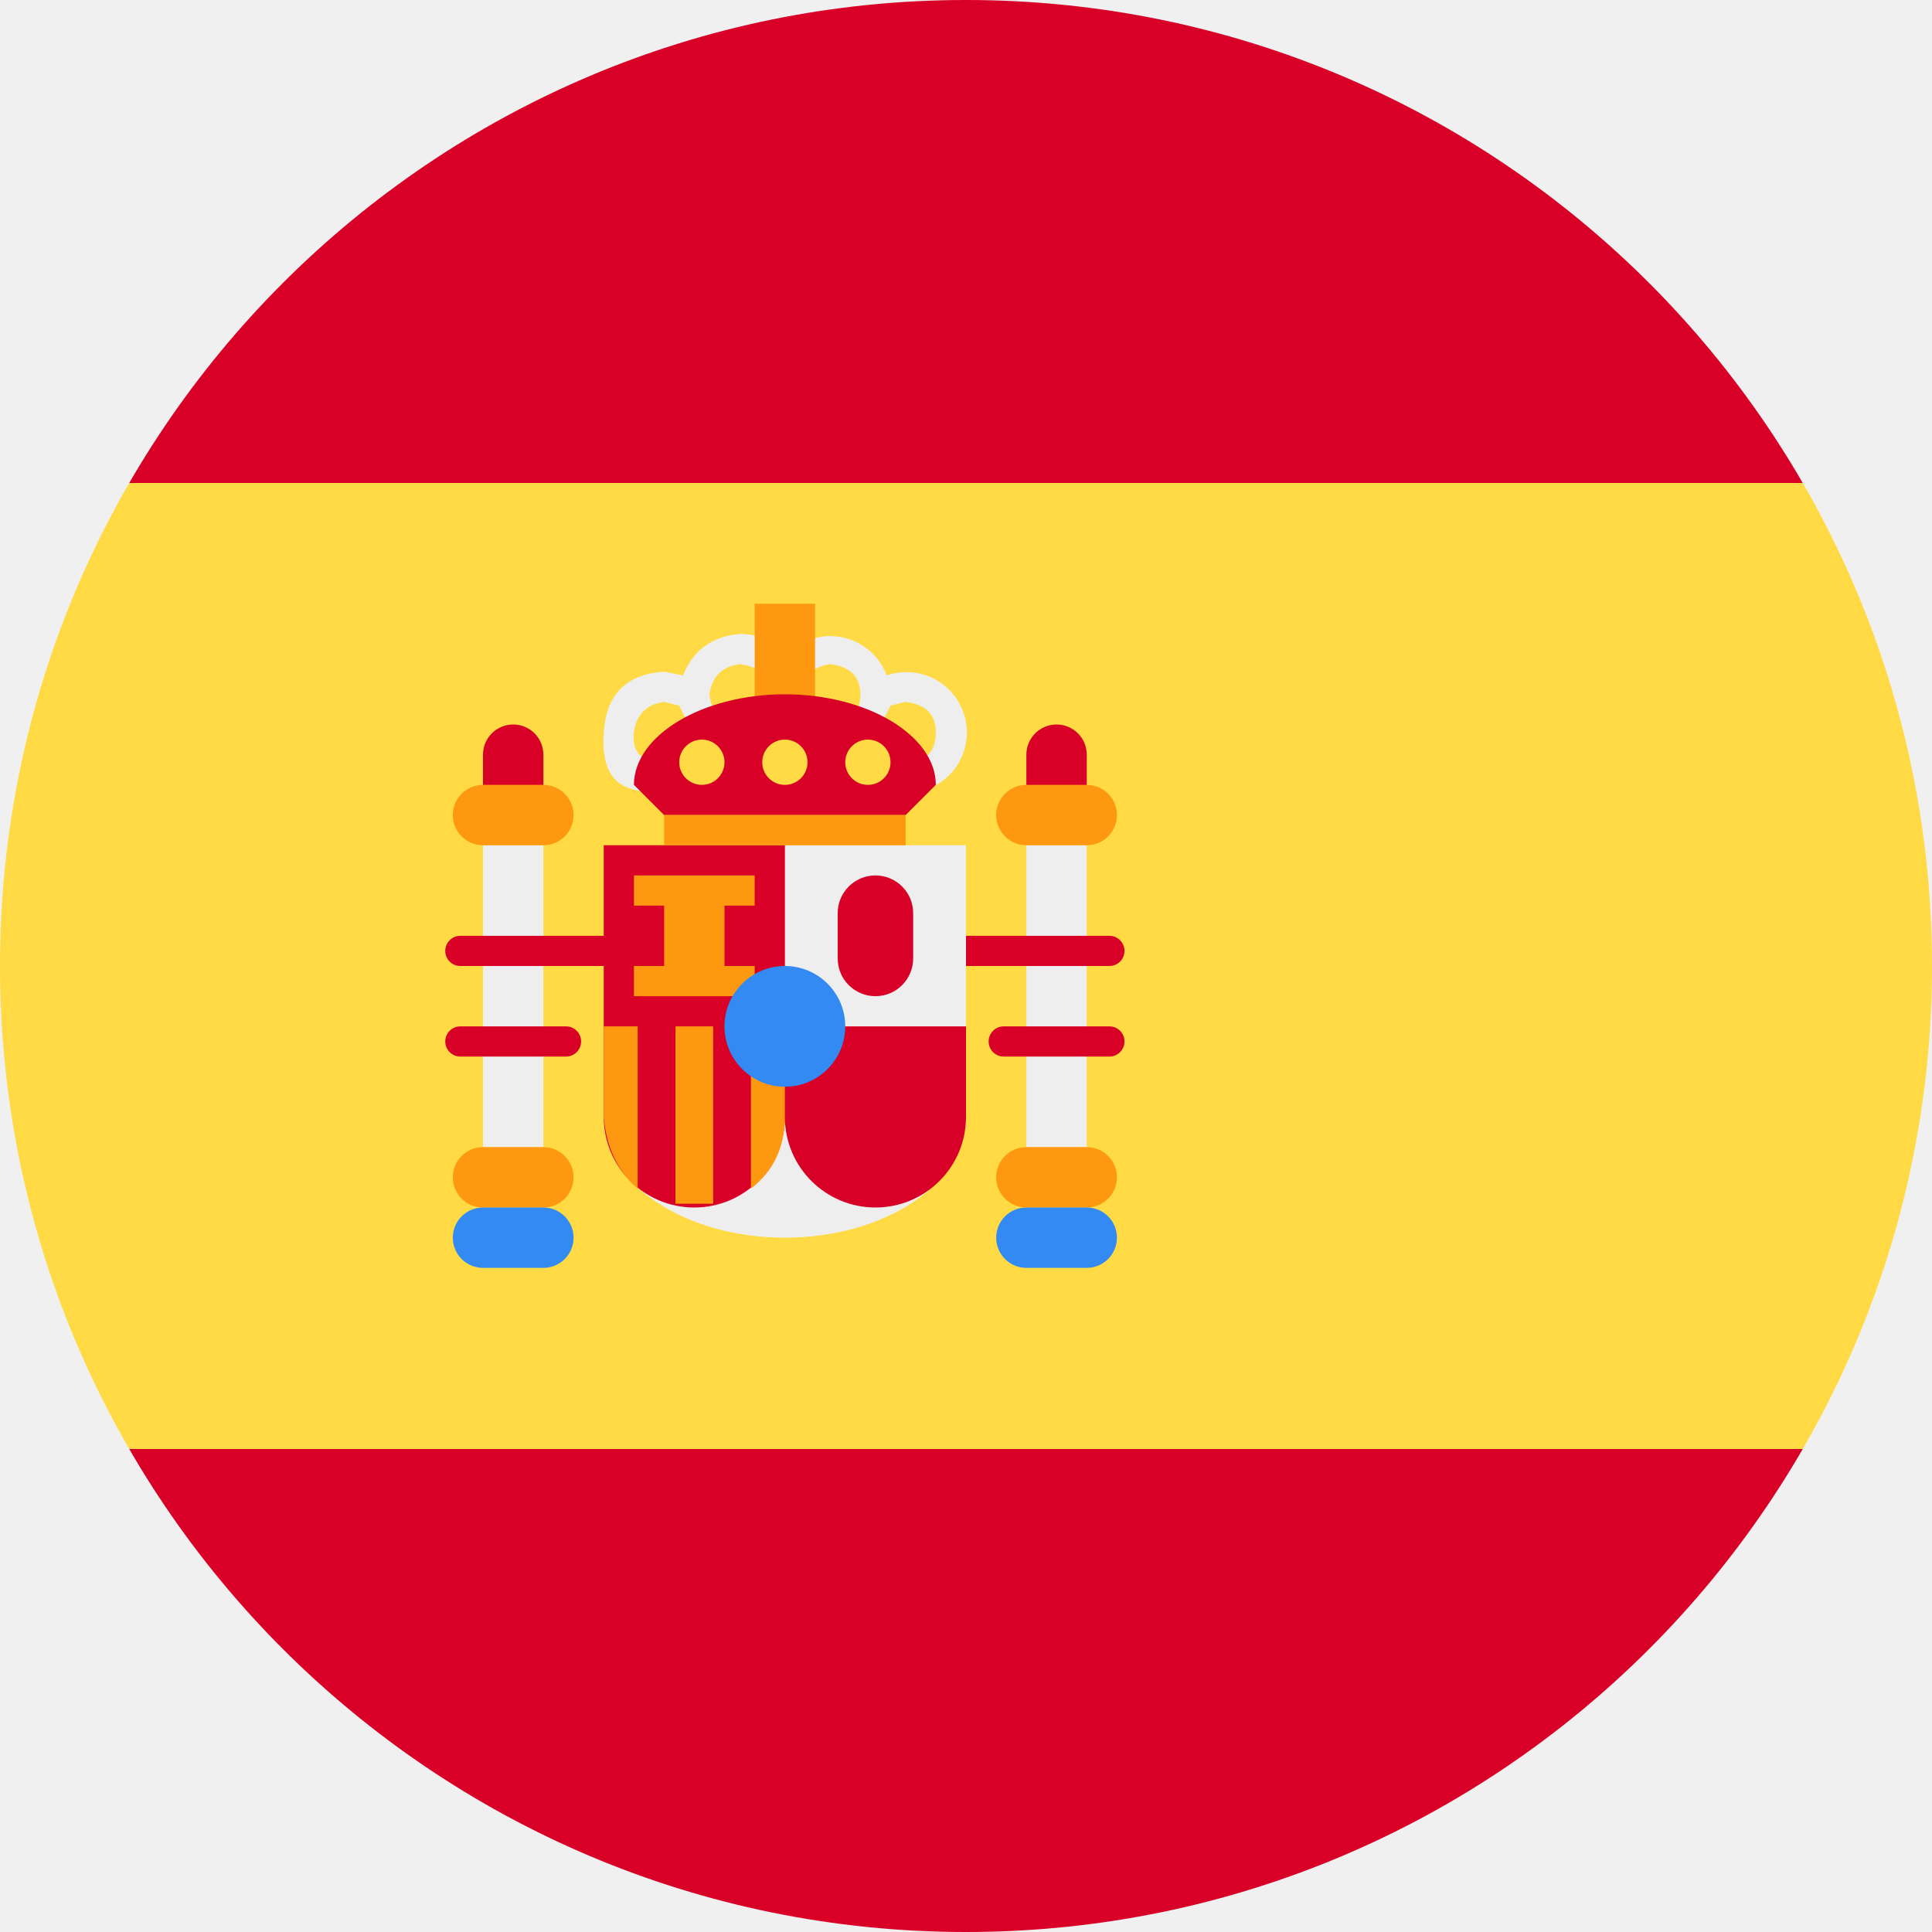
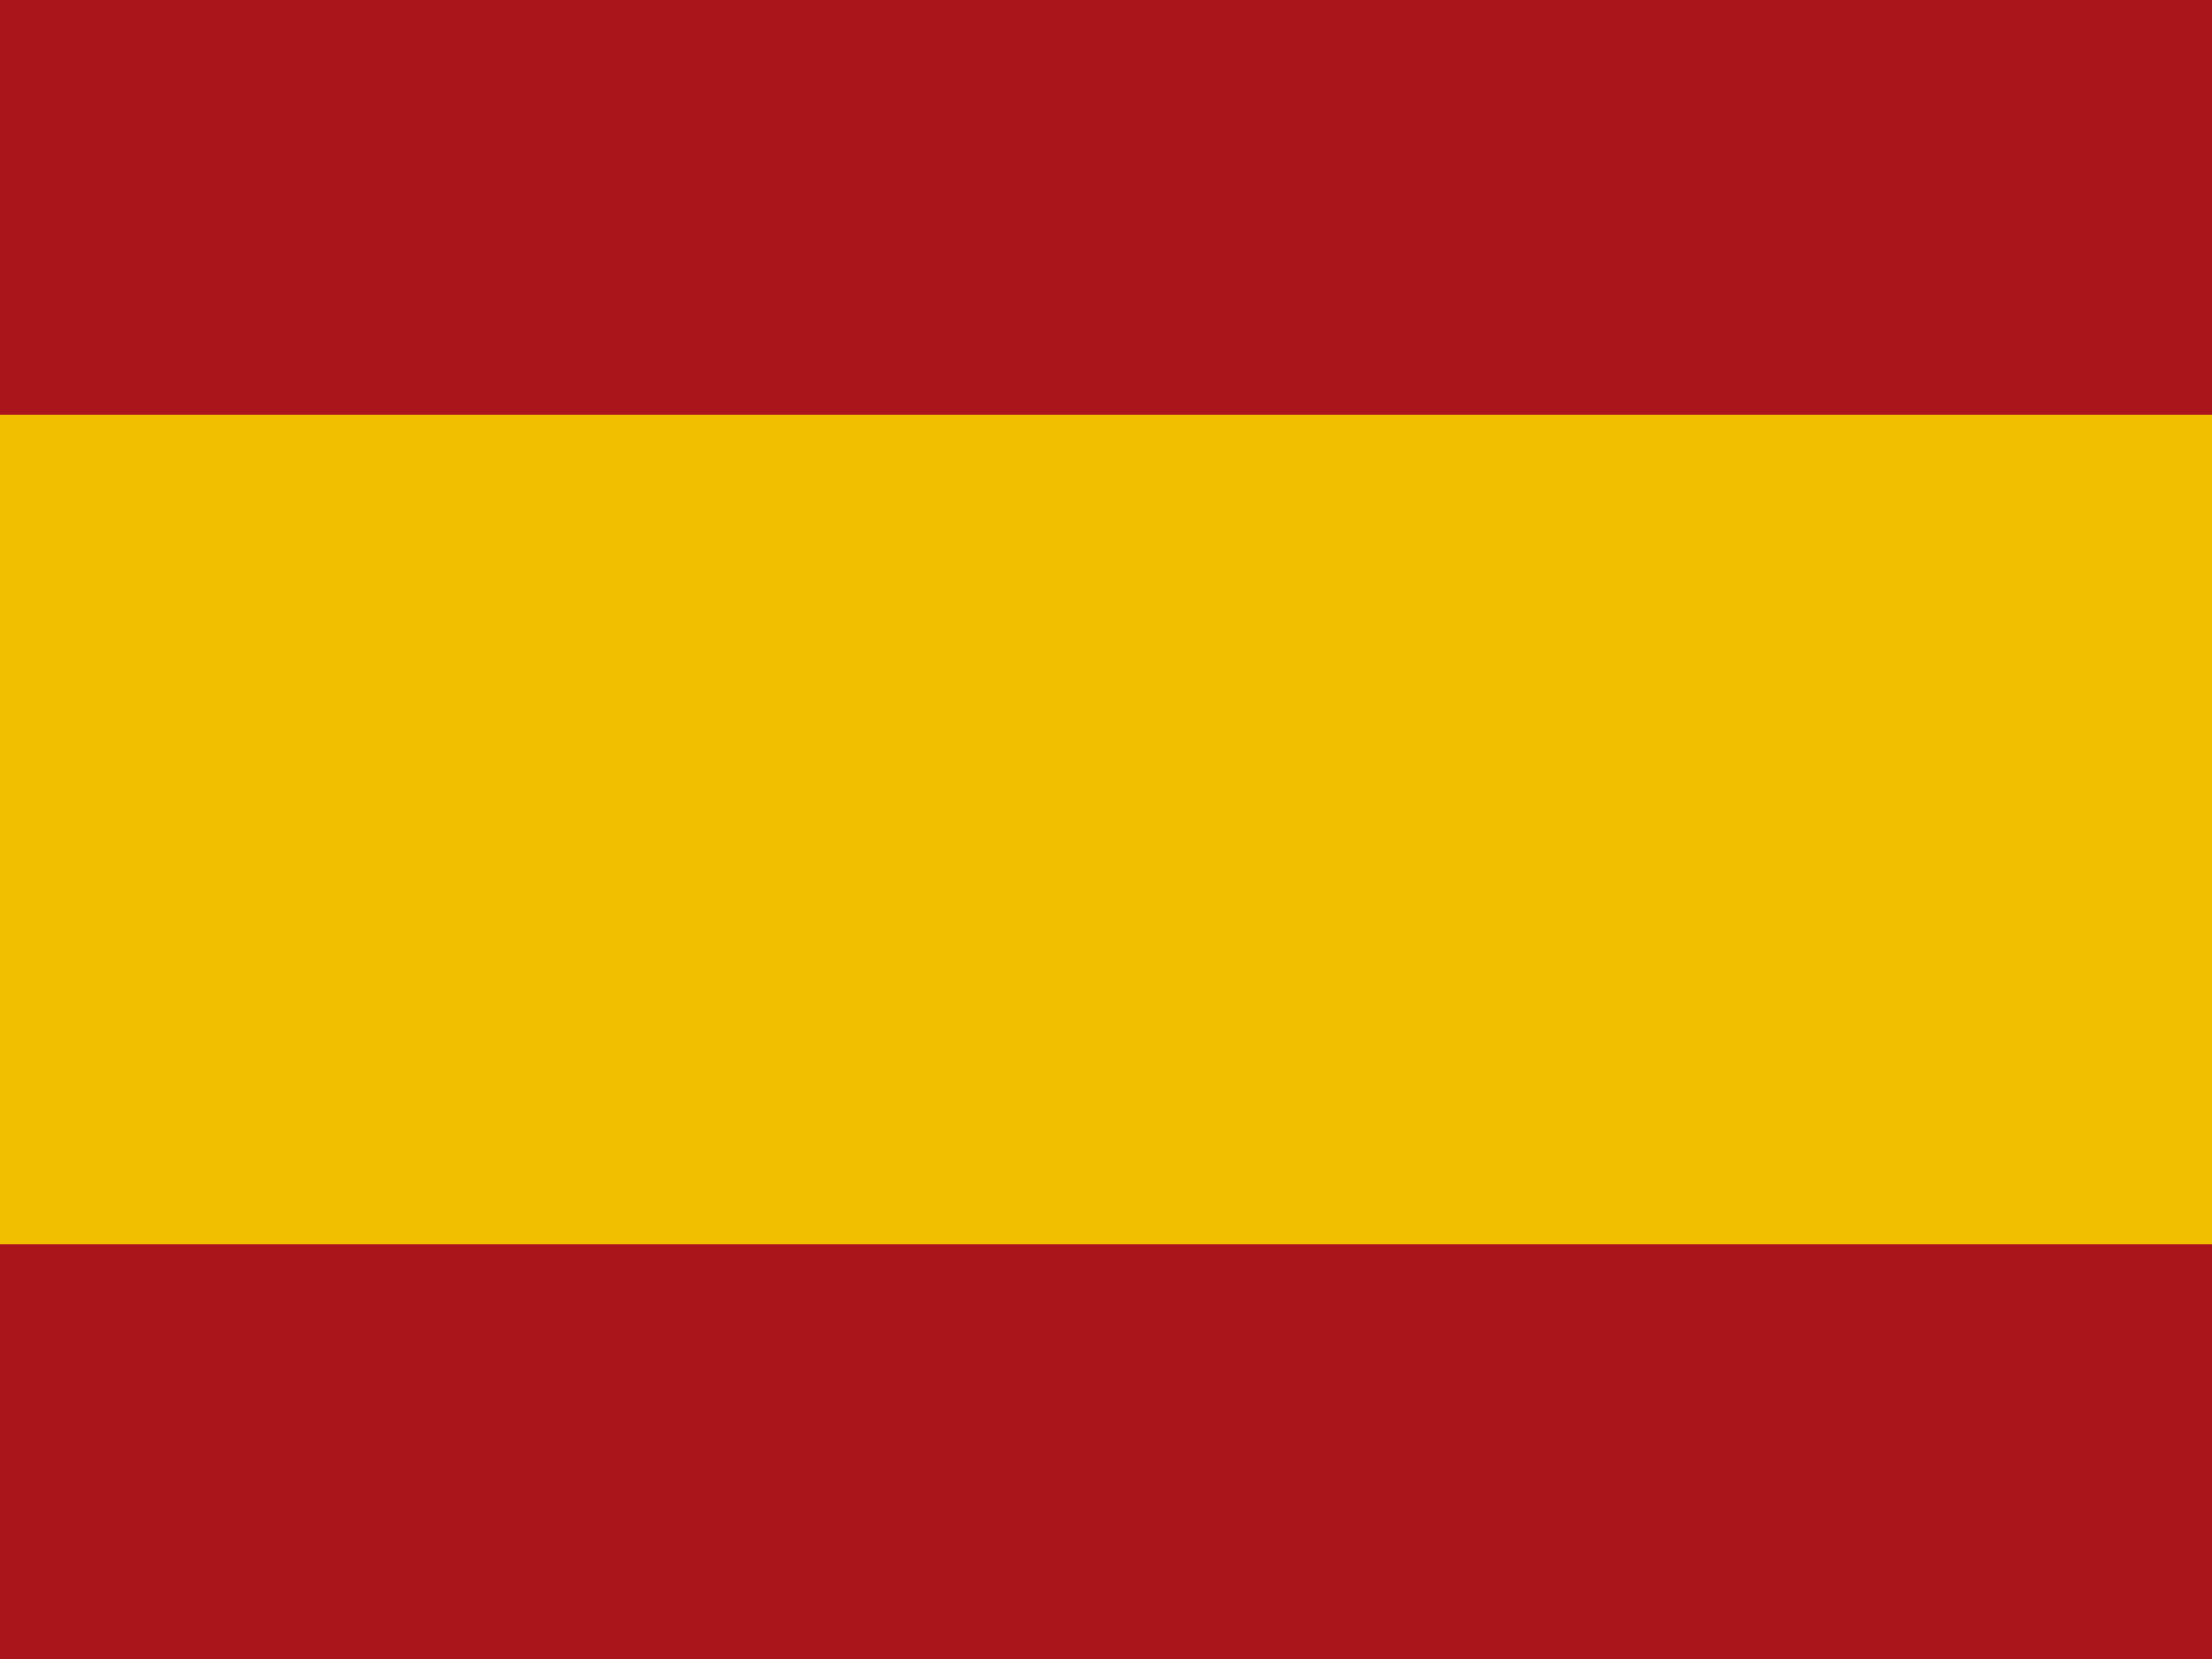
- <svg xmlns="http://www.w3.org/2000/svg" width="512" height="512" viewBox="0 0 512 512">
-   <mask id="a">
-     <circle cx="256" cy="256" r="256" fill="#fff" />
-   </mask>
-   <g mask="url(#a)">
-     <path fill="#ffda44" d="m0 128 256-32 256 32v256l-256 32L0 384Z" />
-     <path fill="#eee" d="M196 168q-11 1-15 11l-5-1q-15 1-16 16c-1 15 7 16 16 16q11 0 15-11a16 16 0 0 0 17-4 16 16 0 0 0 17 4 16 16 0 1 0 10-20 16 16 0 0 0-27-5q-4-6-12-6m0 8q8 1 8 8 0 8-8 8-7 0-8-8 1-7 8-8m24 0q8 1 8 8 0 8-8 8-7 0-8-8 1-7 8-8m-44 10 4 1 4 8q-1 7-8 7-9 0-8-8 1-7 8-8m64 0q8 1 8 8 0 8-8 8-7 0-8-7l4-8zm-112 38v80h16v-80zm80 0v40c-26 0-48 14-48 32s22 32 48 32 48-14 48-32v-72zm64 0v80h16v-80z" />
-     <path fill="#ff9811" d="M200 160h16v32h-16z" />
-     <path fill="#d80027" d="M0 0v128h512V0zm208 184c-22 0-40 11-40 24l8 8h64l8-8c0-13-18-24-40-24m-72 8a8 8 0 0 0-8 8v8a8 8 0 1 0 16 0v-8a8 8 0 0 0-8-8m144 0a8 8 0 0 0-8 8v8a8 8 0 1 0 16 0v-8a8 8 0 0 0-8-8m-120 32v24h-38a4 4 0 0 0-4 4 4 4 0 0 0 4 4h38v40a24 24 0 0 0 24 24 24 24 0 0 0 24-24 24 24 0 0 0 24 24 24 24 0 0 0 24-24v-24h-48v-48zm72 8a10 10 0 0 0-10 10v12a10 10 0 1 0 20 0v-12a10 10 0 0 0-10-10m24 16v8h38a4 4 0 0 0 4-4 4 4 0 0 0-4-4zm-134 24a4 4 0 0 0-4 4 4 4 0 0 0 4 4h28a4 4 0 0 0 4-4 4 4 0 0 0-4-4zm144 0a4 4 0 0 0-4 4 4 4 0 0 0 4 4h28a4 4 0 0 0 4-4 4 4 0 0 0-4-4zM0 384v128h512V384z" />
-     <path fill="#ffda44" d="M186 196a6 6 0 0 0-6 6 6 6 0 0 0 6 6 6 6 0 0 0 6-6 6 6 0 0 0-6-6m22 0a6 6 0 0 0-6 6 6 6 0 0 0 6 6 6 6 0 0 0 6-6 6 6 0 0 0-6-6m22 0a6 6 0 0 0-6 6 6 6 0 0 0 6 6 6 6 0 0 0 6-6 6 6 0 0 0-6-6" />
-     <path fill="#ff9811" d="M128 208a8 8 0 1 0 0 16h16a8 8 0 1 0 0-16zm144 0a8 8 0 1 0 0 16h16a8 8 0 1 0 0-16zm-96 8v8h64v-8zm-8 16v8h8v16h-8v8h32v-8h-8v-16h8v-8zm-8 40v24q1 12 9 19v-43zm19 0v47h10v-47zm20 0v43q9-7 9-19v-24zm-71 32a8 8 0 1 0 0 16h16a8 8 0 1 0 0-16zm144 0a8 8 0 1 0 0 16h16a8 8 0 1 0 0-16z" />
-     <path fill="#338af3" d="M208 256a16 16 0 0 0-16 16 16 16 0 0 0 16 16 16 16 0 0 0 16-16 16 16 0 0 0-16-16m-80 64a8 8 0 1 0 0 16h16a8 8 0 1 0 0-16zm144 0a8 8 0 1 0 0 16h16a8 8 0 1 0 0-16z" />
-   </g>
+ <svg xmlns="http://www.w3.org/2000/svg" viewBox="0 0 640 480">
+   <path fill="#AA151B" d="M0 0h640v480H0z" />
+   <path fill="#F1BF00" d="M0 120h640v240H0z" />
</svg>
